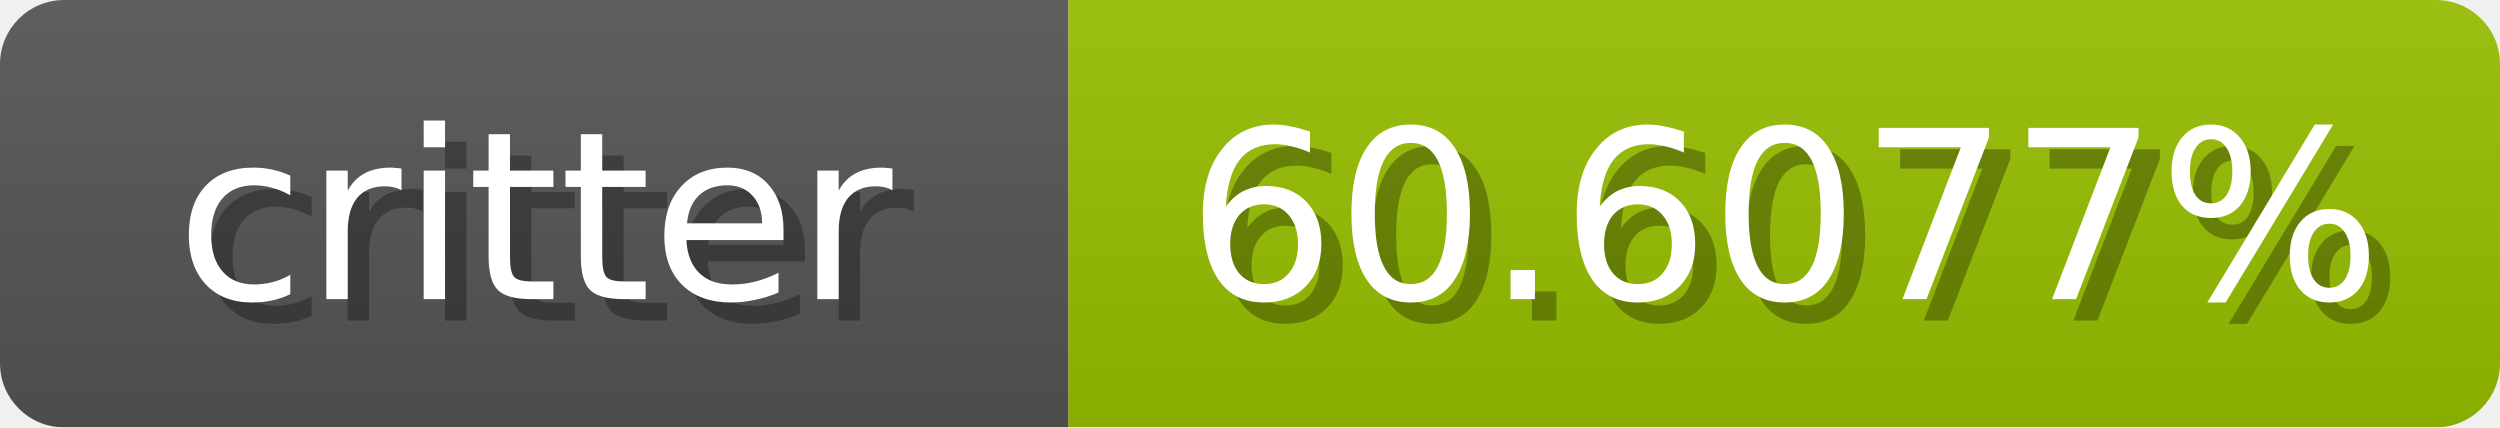
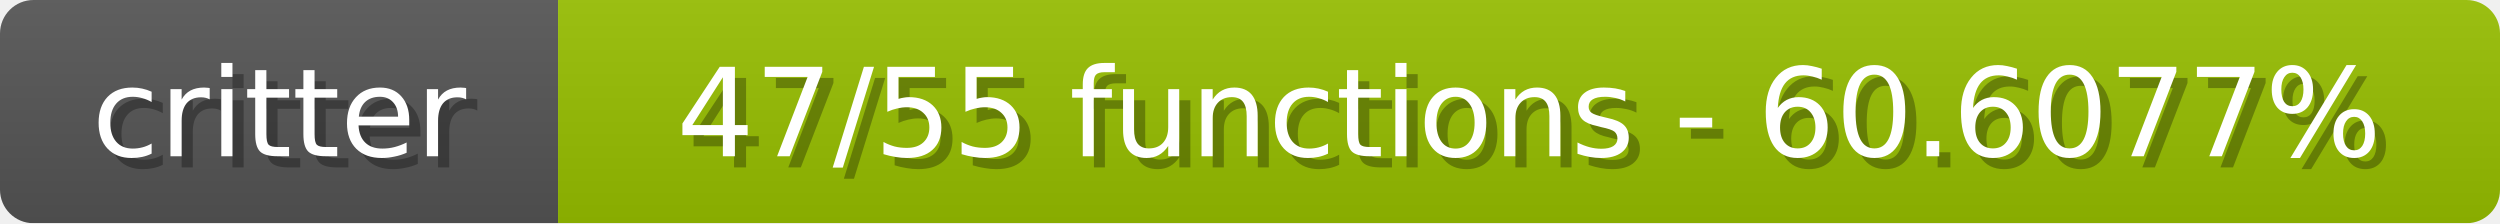
- <svg xmlns="http://www.w3.org/2000/svg" width="117" height="20">
+ <svg xmlns="http://www.w3.org/2000/svg" width="224" height="20">
  <linearGradient id="b" x2="0" y2="100%">
    <stop offset="0" stop-color="#bbb" stop-opacity=".1" />
    <stop offset="1" stop-opacity=".1" />
  </linearGradient>
  <mask id="anybadge_1">
-     <rect width="117" height="20" rx="3" fill="#fff" />
+     <rect width="224" height="20" rx="3" fill="#fff" />
  </mask>
  <g mask="url(#anybadge_1)">
    <path fill="#555" d="M0 0h50v20H0z" />
-     <path fill="#97c000" d="M50 0h67v20H50z" />
-     <path fill="url(#b)" d="M0 0h117v20H0z" />
+     <path fill="#97c000" d="M50 0h174v20H50z" />
+     <path fill="url(#b)" d="M0 0h224v20H0z" />
  </g>
  <g fill="#fff" text-anchor="middle" font-family="DejaVu Sans,Verdana,Geneva,sans-serif" font-size="11">
    <text x="26.0" y="15" fill="#010101" fill-opacity=".3">critter</text>
    <text x="25.0" y="14">critter</text>
  </g>
  <g fill="#fff" text-anchor="middle" font-family="DejaVu Sans,Verdana,Geneva,sans-serif" font-size="11">
-     <text x="84.5" y="15" fill="#010101" fill-opacity=".3">60.6077%</text>
-     <text x="83.5" y="14">60.6077%</text>
+     <text x="138.0" y="15" fill="#010101" fill-opacity=".3">47/55 functions - 60.6077%</text>
+     <text x="137.0" y="14">47/55 functions - 60.6077%</text>
  </g>
</svg>
